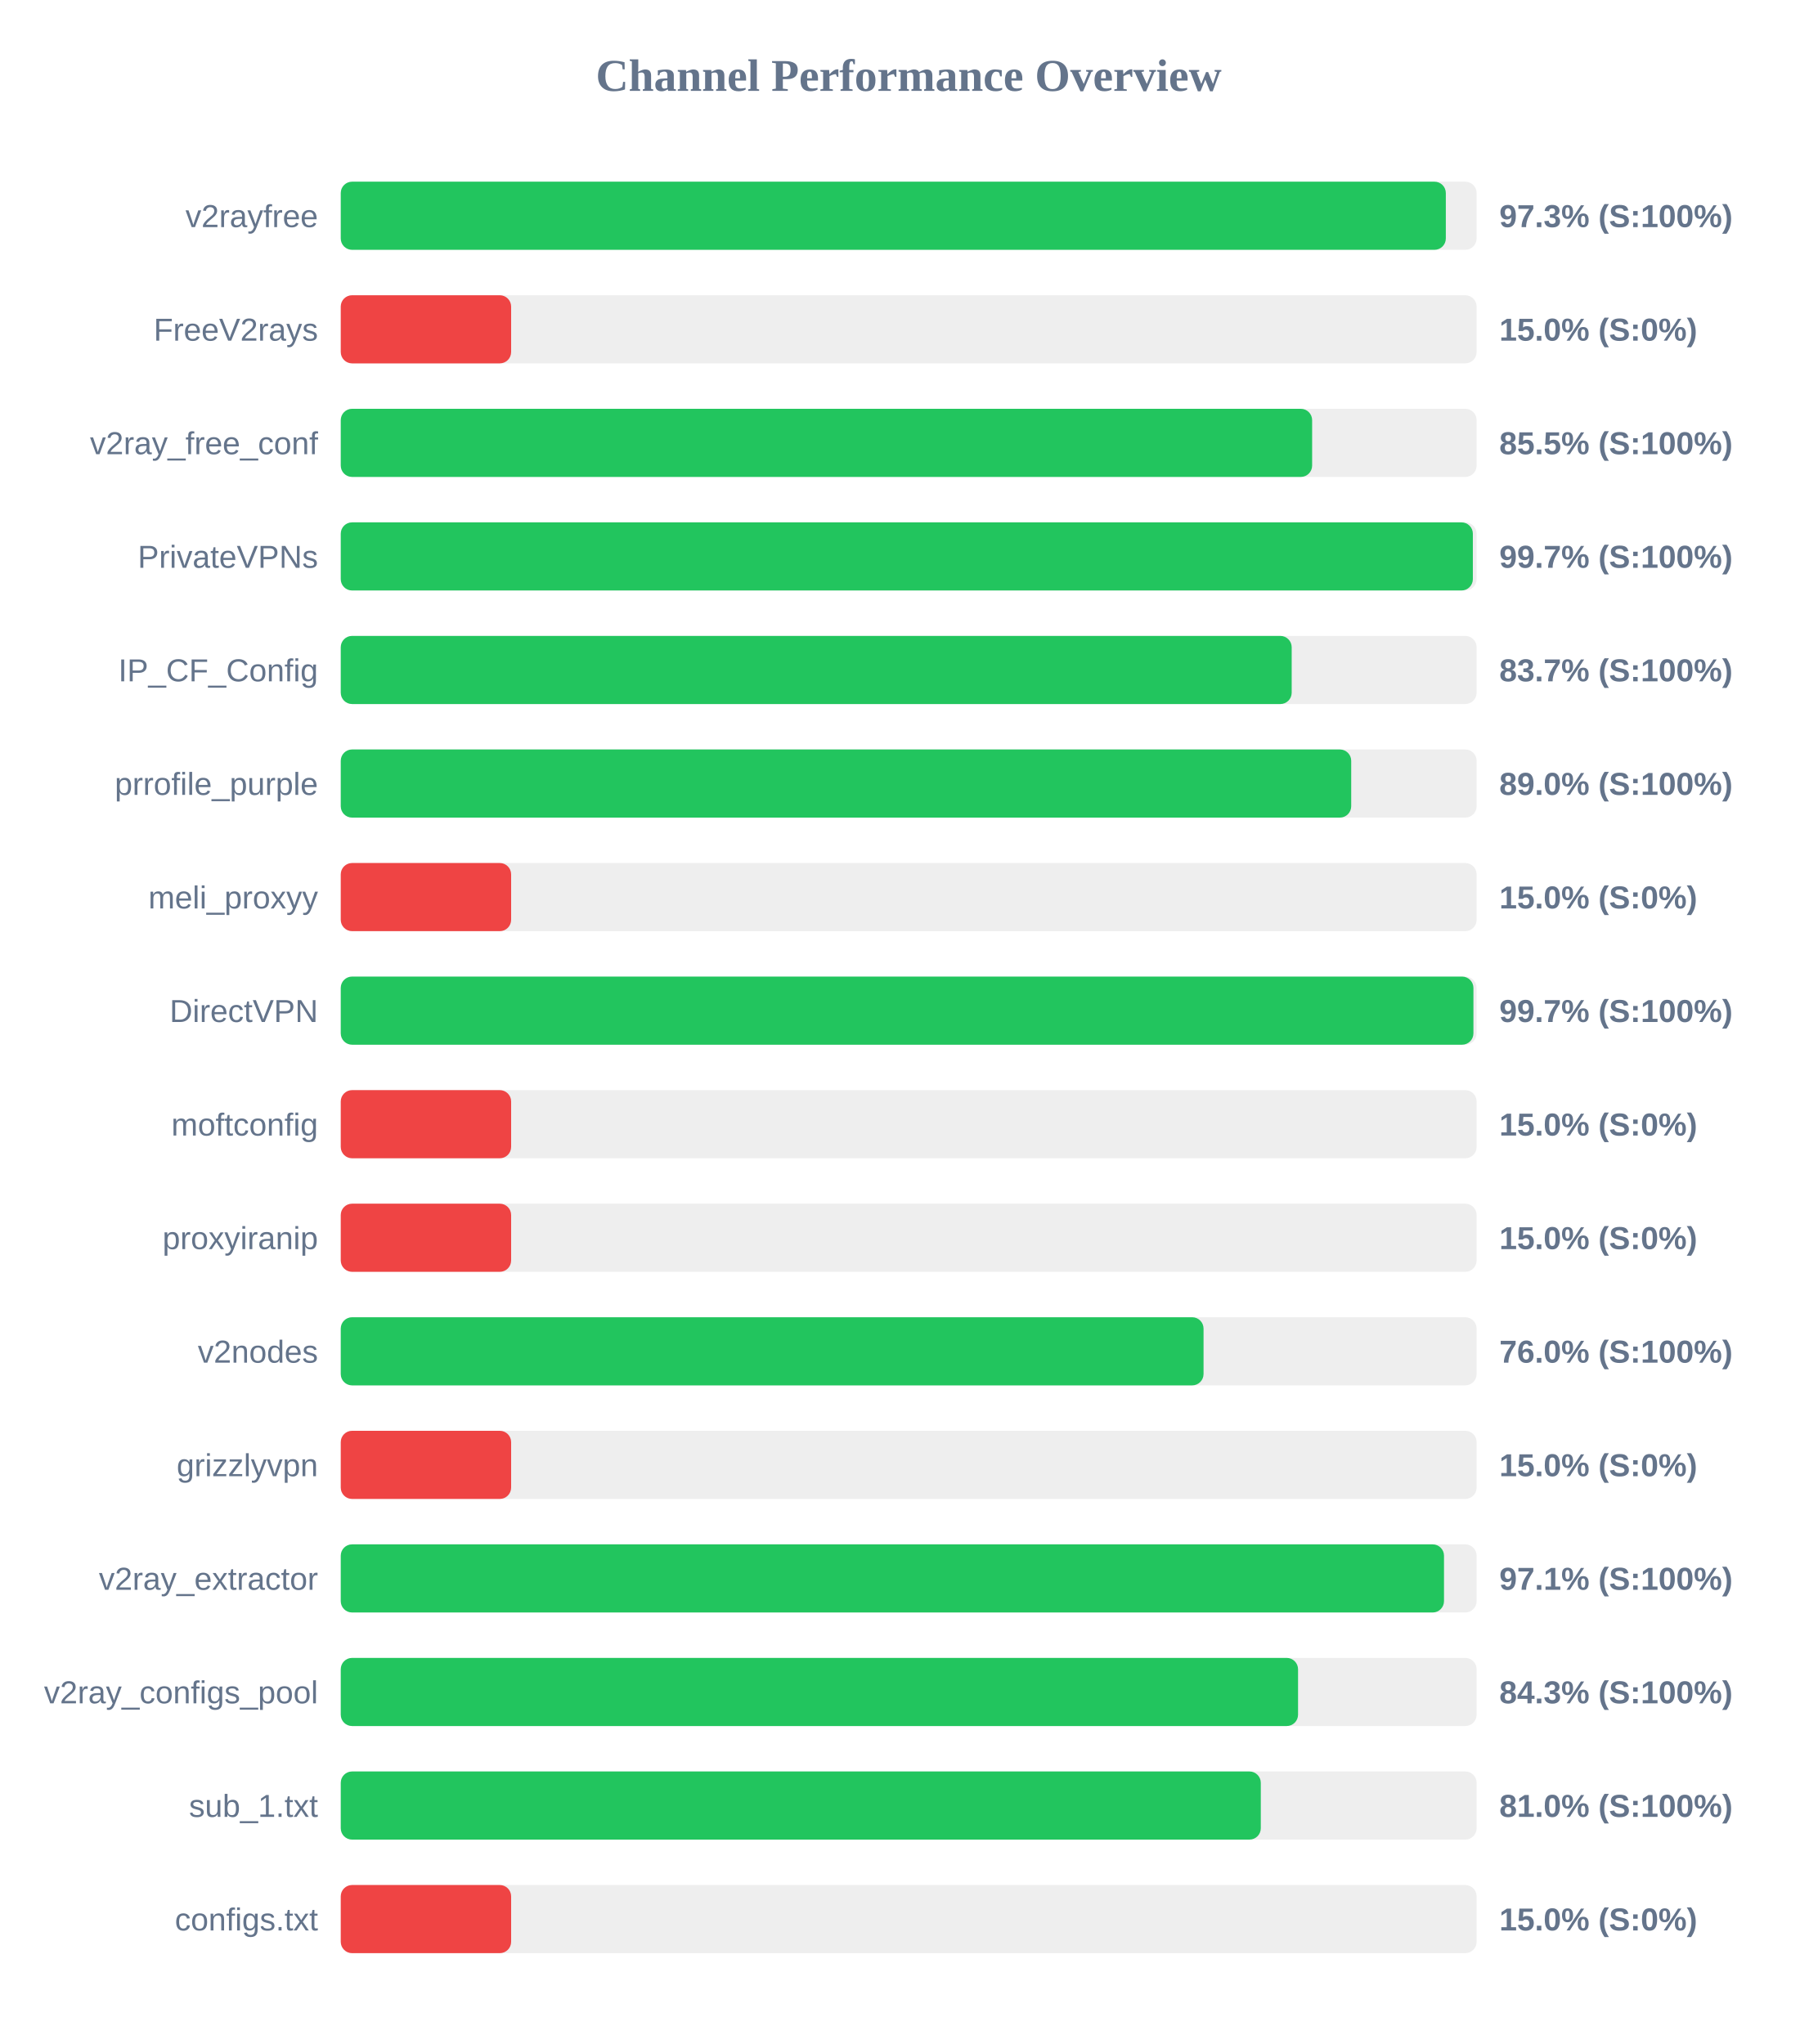
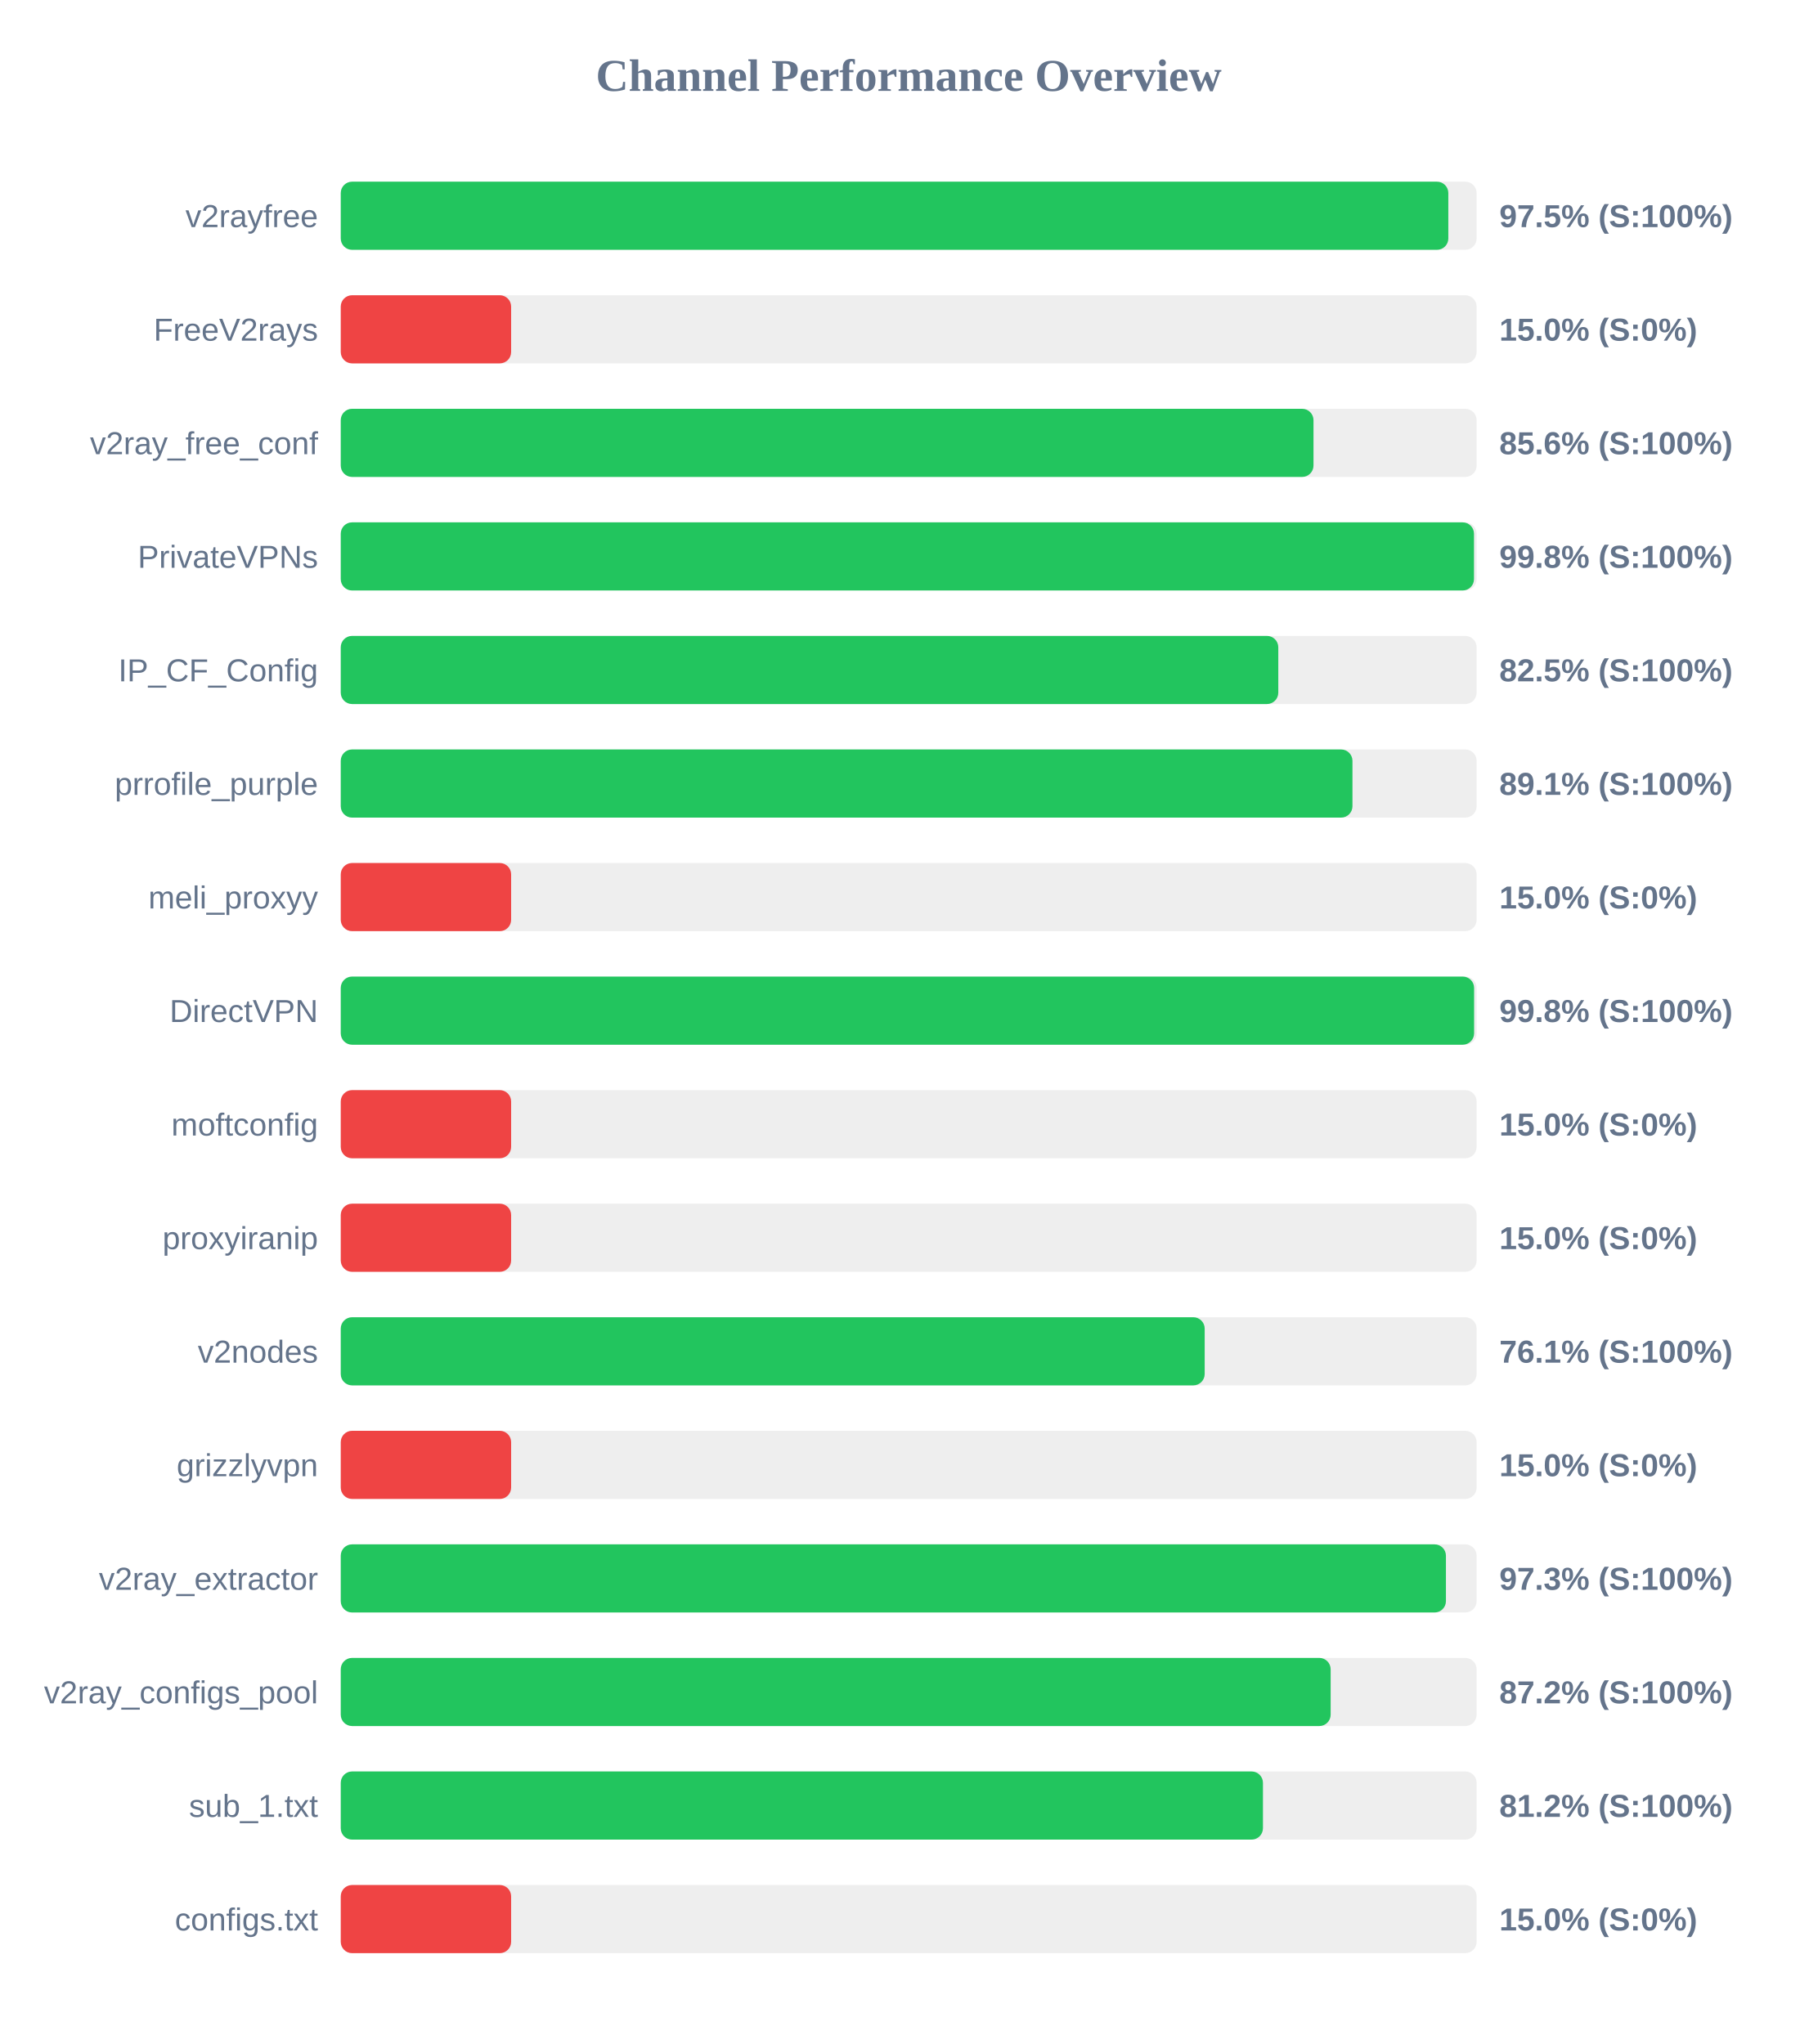
<svg xmlns="http://www.w3.org/2000/svg" width="800" height="900" version="1.1">
  <style>
        .row { font: 14px Arial; fill: #64748b; }
        .score { font: bold 14px Arial; fill: #64748b; }
    </style>
  <text x="400" y="40" text-anchor="middle" font-size="20px" font-weight="bold" fill="#64748b">Channel Performance Overview</text>
  <rect x="150" y="80" width="500" height="30" fill="#eee" rx="5" />
-   <rect x="150" y="80" width="486.45" height="30" fill="#22c55e" rx="5" />
+   <rect x="150" y="80" width="487.55" height="30" fill="#22c55e" rx="5" />
  <text x="140" y="100" text-anchor="end" class="row">v2rayfree</text>
-   <text x="660" y="100" text-anchor="start" class="score">97.3% (S:100%)</text>
+   <text x="660" y="100" text-anchor="start" class="score">97.5% (S:100%)</text>
  <rect x="150" y="130" width="500" height="30" fill="#eee" rx="5" />
  <rect x="150" y="130" width="75.0" height="30" fill="#ef4444" rx="5" />
  <text x="140" y="150" text-anchor="end" class="row">FreeV2rays</text>
  <text x="660" y="150" text-anchor="start" class="score">15.0% (S:0%)</text>
  <rect x="150" y="180" width="500" height="30" fill="#eee" rx="5" />
-   <rect x="150" y="180" width="427.6" height="30" fill="#22c55e" rx="5" />
+   <rect x="150" y="180" width="428.2" height="30" fill="#22c55e" rx="5" />
  <text x="140" y="200" text-anchor="end" class="row">v2ray_free_conf</text>
-   <text x="660" y="200" text-anchor="start" class="score">85.5% (S:100%)</text>
+   <text x="660" y="200" text-anchor="start" class="score">85.6% (S:100%)</text>
  <rect x="150" y="230" width="500" height="30" fill="#eee" rx="5" />
-   <rect x="150" y="230" width="498.35" height="30" fill="#22c55e" rx="5" />
+   <rect x="150" y="230" width="498.85" height="30" fill="#22c55e" rx="5" />
  <text x="140" y="250" text-anchor="end" class="row">PrivateVPNs</text>
-   <text x="660" y="250" text-anchor="start" class="score">99.7% (S:100%)</text>
+   <text x="660" y="250" text-anchor="start" class="score">99.8% (S:100%)</text>
  <rect x="150" y="280" width="500" height="30" fill="#eee" rx="5" />
-   <rect x="150" y="280" width="418.6" height="30" fill="#22c55e" rx="5" />
+   <rect x="150" y="280" width="412.7" height="30" fill="#22c55e" rx="5" />
  <text x="140" y="300" text-anchor="end" class="row">IP_CF_Config</text>
-   <text x="660" y="300" text-anchor="start" class="score">83.7% (S:100%)</text>
+   <text x="660" y="300" text-anchor="start" class="score">82.5% (S:100%)</text>
  <rect x="150" y="330" width="500" height="30" fill="#eee" rx="5" />
-   <rect x="150" y="330" width="444.8" height="30" fill="#22c55e" rx="5" />
+   <rect x="150" y="330" width="445.35" height="30" fill="#22c55e" rx="5" />
  <text x="140" y="350" text-anchor="end" class="row">prrofile_purple</text>
-   <text x="660" y="350" text-anchor="start" class="score">89.0% (S:100%)</text>
+   <text x="660" y="350" text-anchor="start" class="score">89.1% (S:100%)</text>
  <rect x="150" y="380" width="500" height="30" fill="#eee" rx="5" />
  <rect x="150" y="380" width="75.0" height="30" fill="#ef4444" rx="5" />
  <text x="140" y="400" text-anchor="end" class="row">meli_proxyy</text>
  <text x="660" y="400" text-anchor="start" class="score">15.0% (S:0%)</text>
  <rect x="150" y="430" width="500" height="30" fill="#eee" rx="5" />
-   <rect x="150" y="430" width="498.6" height="30" fill="#22c55e" rx="5" />
+   <rect x="150" y="430" width="498.9" height="30" fill="#22c55e" rx="5" />
  <text x="140" y="450" text-anchor="end" class="row">DirectVPN</text>
-   <text x="660" y="450" text-anchor="start" class="score">99.7% (S:100%)</text>
+   <text x="660" y="450" text-anchor="start" class="score">99.8% (S:100%)</text>
  <rect x="150" y="480" width="500" height="30" fill="#eee" rx="5" />
  <rect x="150" y="480" width="75.0" height="30" fill="#ef4444" rx="5" />
  <text x="140" y="500" text-anchor="end" class="row">moftconfig</text>
  <text x="660" y="500" text-anchor="start" class="score">15.0% (S:0%)</text>
  <rect x="150" y="530" width="500" height="30" fill="#eee" rx="5" />
  <rect x="150" y="530" width="75.0" height="30" fill="#ef4444" rx="5" />
  <text x="140" y="550" text-anchor="end" class="row">proxyiranip</text>
  <text x="660" y="550" text-anchor="start" class="score">15.0% (S:0%)</text>
  <rect x="150" y="580" width="500" height="30" fill="#eee" rx="5" />
-   <rect x="150" y="580" width="379.8" height="30" fill="#22c55e" rx="5" />
+   <rect x="150" y="580" width="380.3" height="30" fill="#22c55e" rx="5" />
  <text x="140" y="600" text-anchor="end" class="row">v2nodes</text>
-   <text x="660" y="600" text-anchor="start" class="score">76.0% (S:100%)</text>
+   <text x="660" y="600" text-anchor="start" class="score">76.1% (S:100%)</text>
  <rect x="150" y="630" width="500" height="30" fill="#eee" rx="5" />
  <rect x="150" y="630" width="75.0" height="30" fill="#ef4444" rx="5" />
  <text x="140" y="650" text-anchor="end" class="row">grizzlyvpn</text>
  <text x="660" y="650" text-anchor="start" class="score">15.0% (S:0%)</text>
  <rect x="150" y="680" width="500" height="30" fill="#eee" rx="5" />
-   <rect x="150" y="680" width="485.65" height="30" fill="#22c55e" rx="5" />
+   <rect x="150" y="680" width="486.5" height="30" fill="#22c55e" rx="5" />
  <text x="140" y="700" text-anchor="end" class="row">v2ray_extractor</text>
-   <text x="660" y="700" text-anchor="start" class="score">97.1% (S:100%)</text>
+   <text x="660" y="700" text-anchor="start" class="score">97.3% (S:100%)</text>
  <rect x="150" y="730" width="500" height="30" fill="#eee" rx="5" />
-   <rect x="150" y="730" width="421.4" height="30" fill="#22c55e" rx="5" />
+   <rect x="150" y="730" width="435.75" height="30" fill="#22c55e" rx="5" />
  <text x="140" y="750" text-anchor="end" class="row">v2ray_configs_pool</text>
-   <text x="660" y="750" text-anchor="start" class="score">84.3% (S:100%)</text>
+   <text x="660" y="750" text-anchor="start" class="score">87.2% (S:100%)</text>
  <rect x="150" y="780" width="500" height="30" fill="#eee" rx="5" />
-   <rect x="150" y="780" width="405.0" height="30" fill="#22c55e" rx="5" />
+   <rect x="150" y="780" width="405.95" height="30" fill="#22c55e" rx="5" />
  <text x="140" y="800" text-anchor="end" class="row">sub_1.txt</text>
-   <text x="660" y="800" text-anchor="start" class="score">81.0% (S:100%)</text>
+   <text x="660" y="800" text-anchor="start" class="score">81.2% (S:100%)</text>
  <rect x="150" y="830" width="500" height="30" fill="#eee" rx="5" />
  <rect x="150" y="830" width="75.0" height="30" fill="#ef4444" rx="5" />
  <text x="140" y="850" text-anchor="end" class="row">configs.txt</text>
  <text x="660" y="850" text-anchor="start" class="score">15.0% (S:0%)</text>
</svg>
